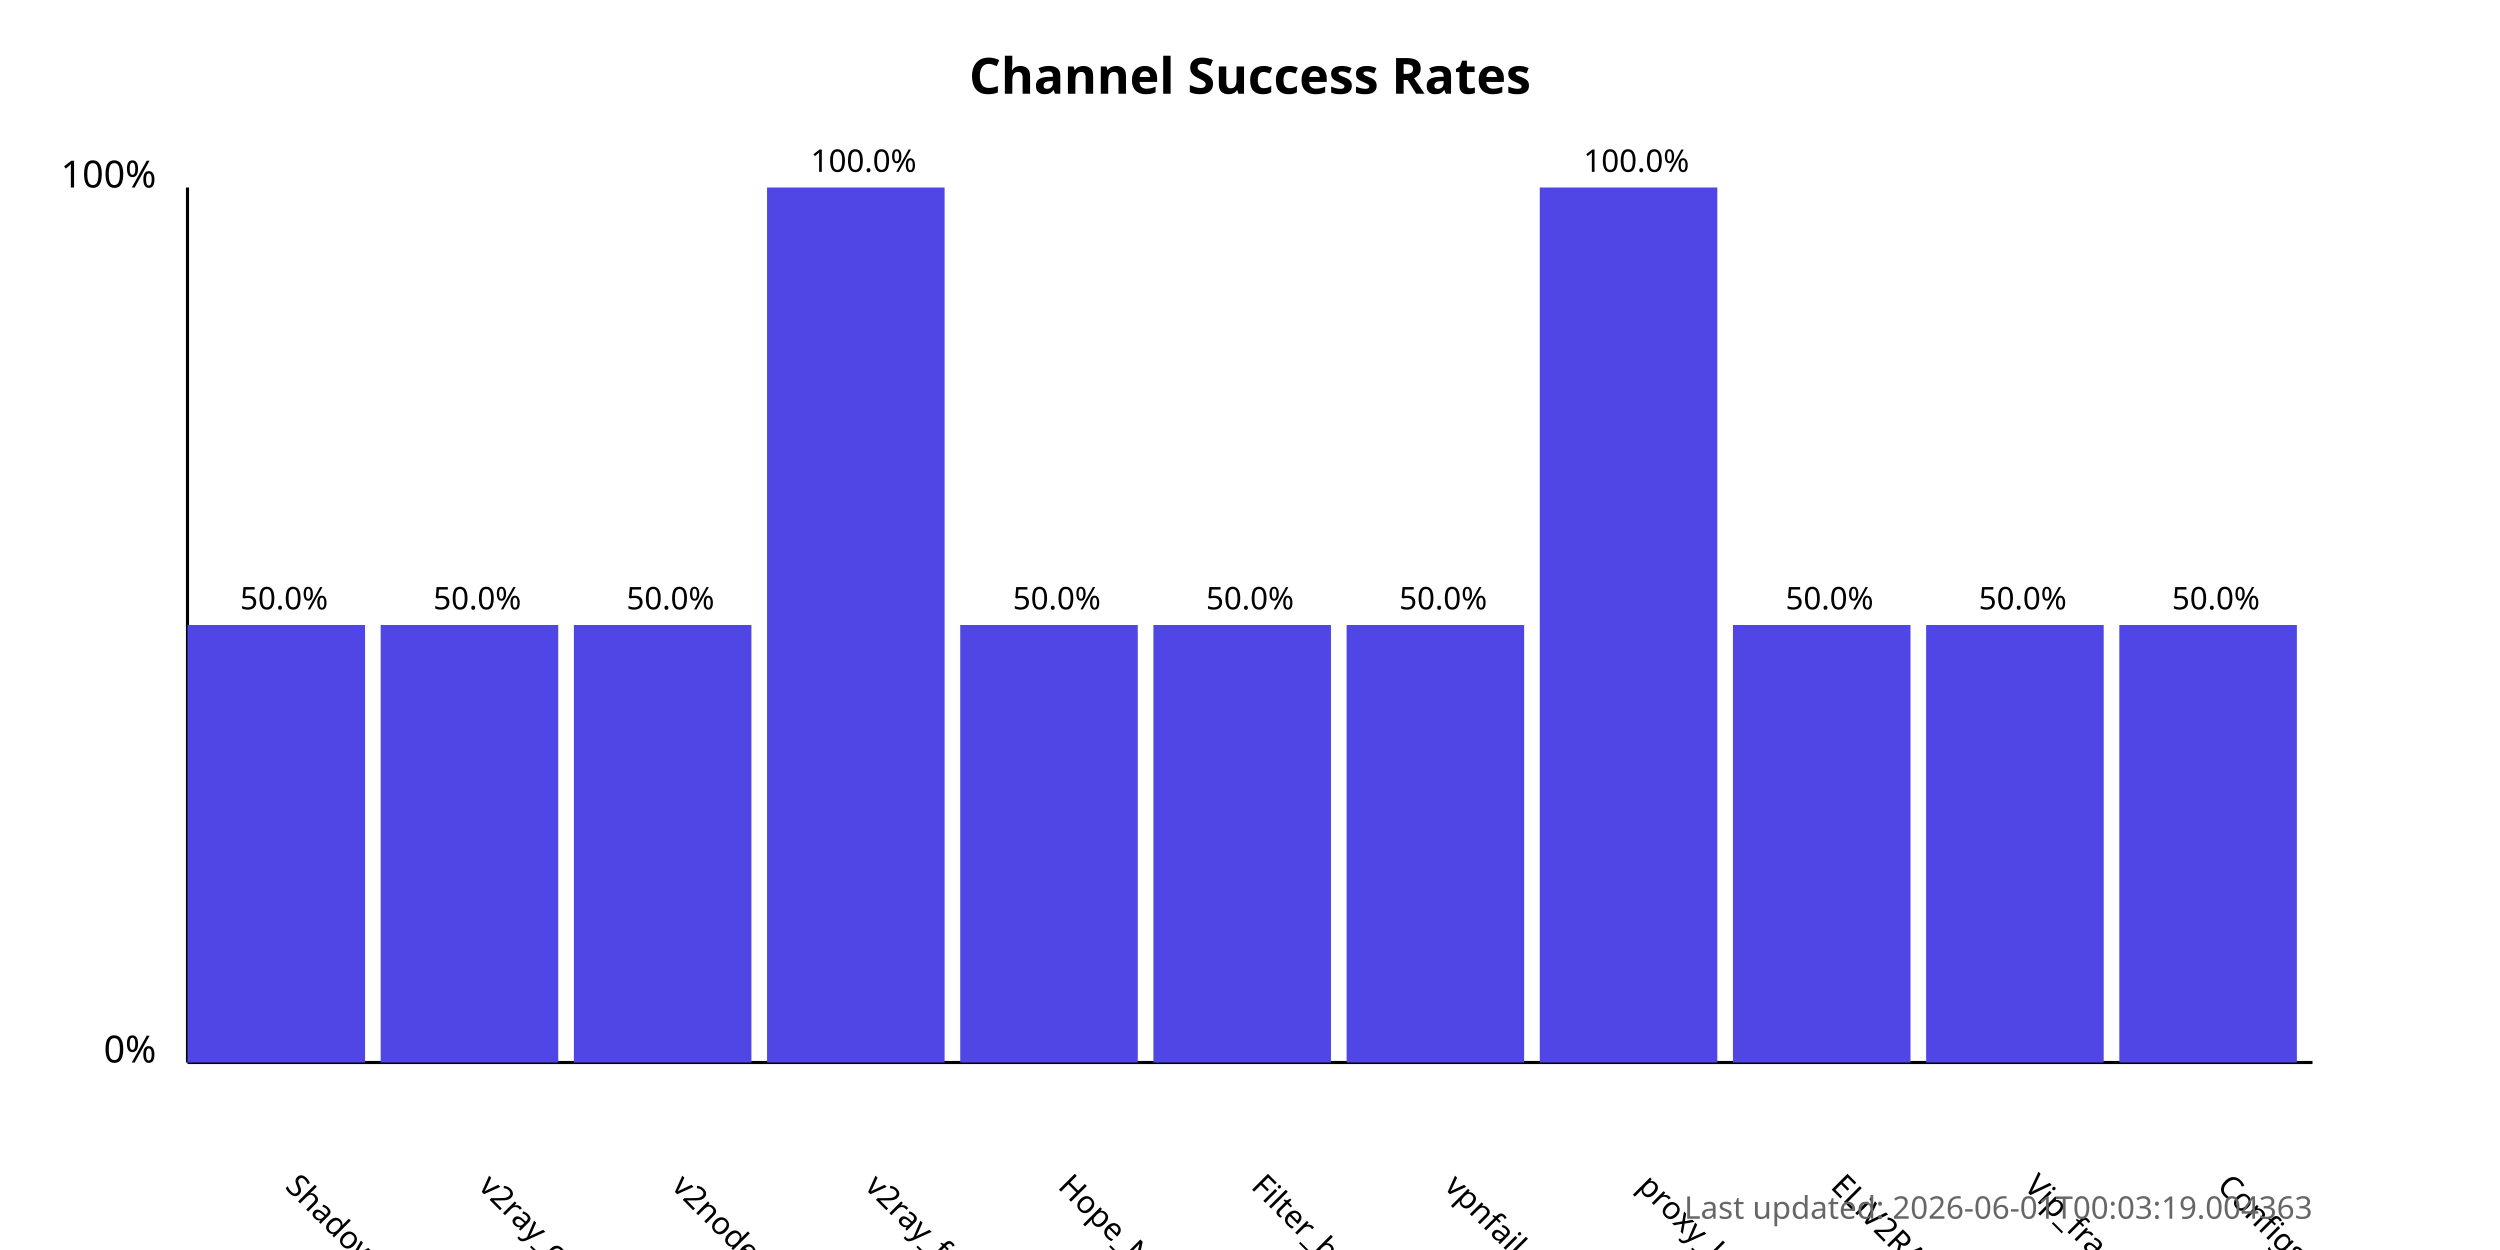
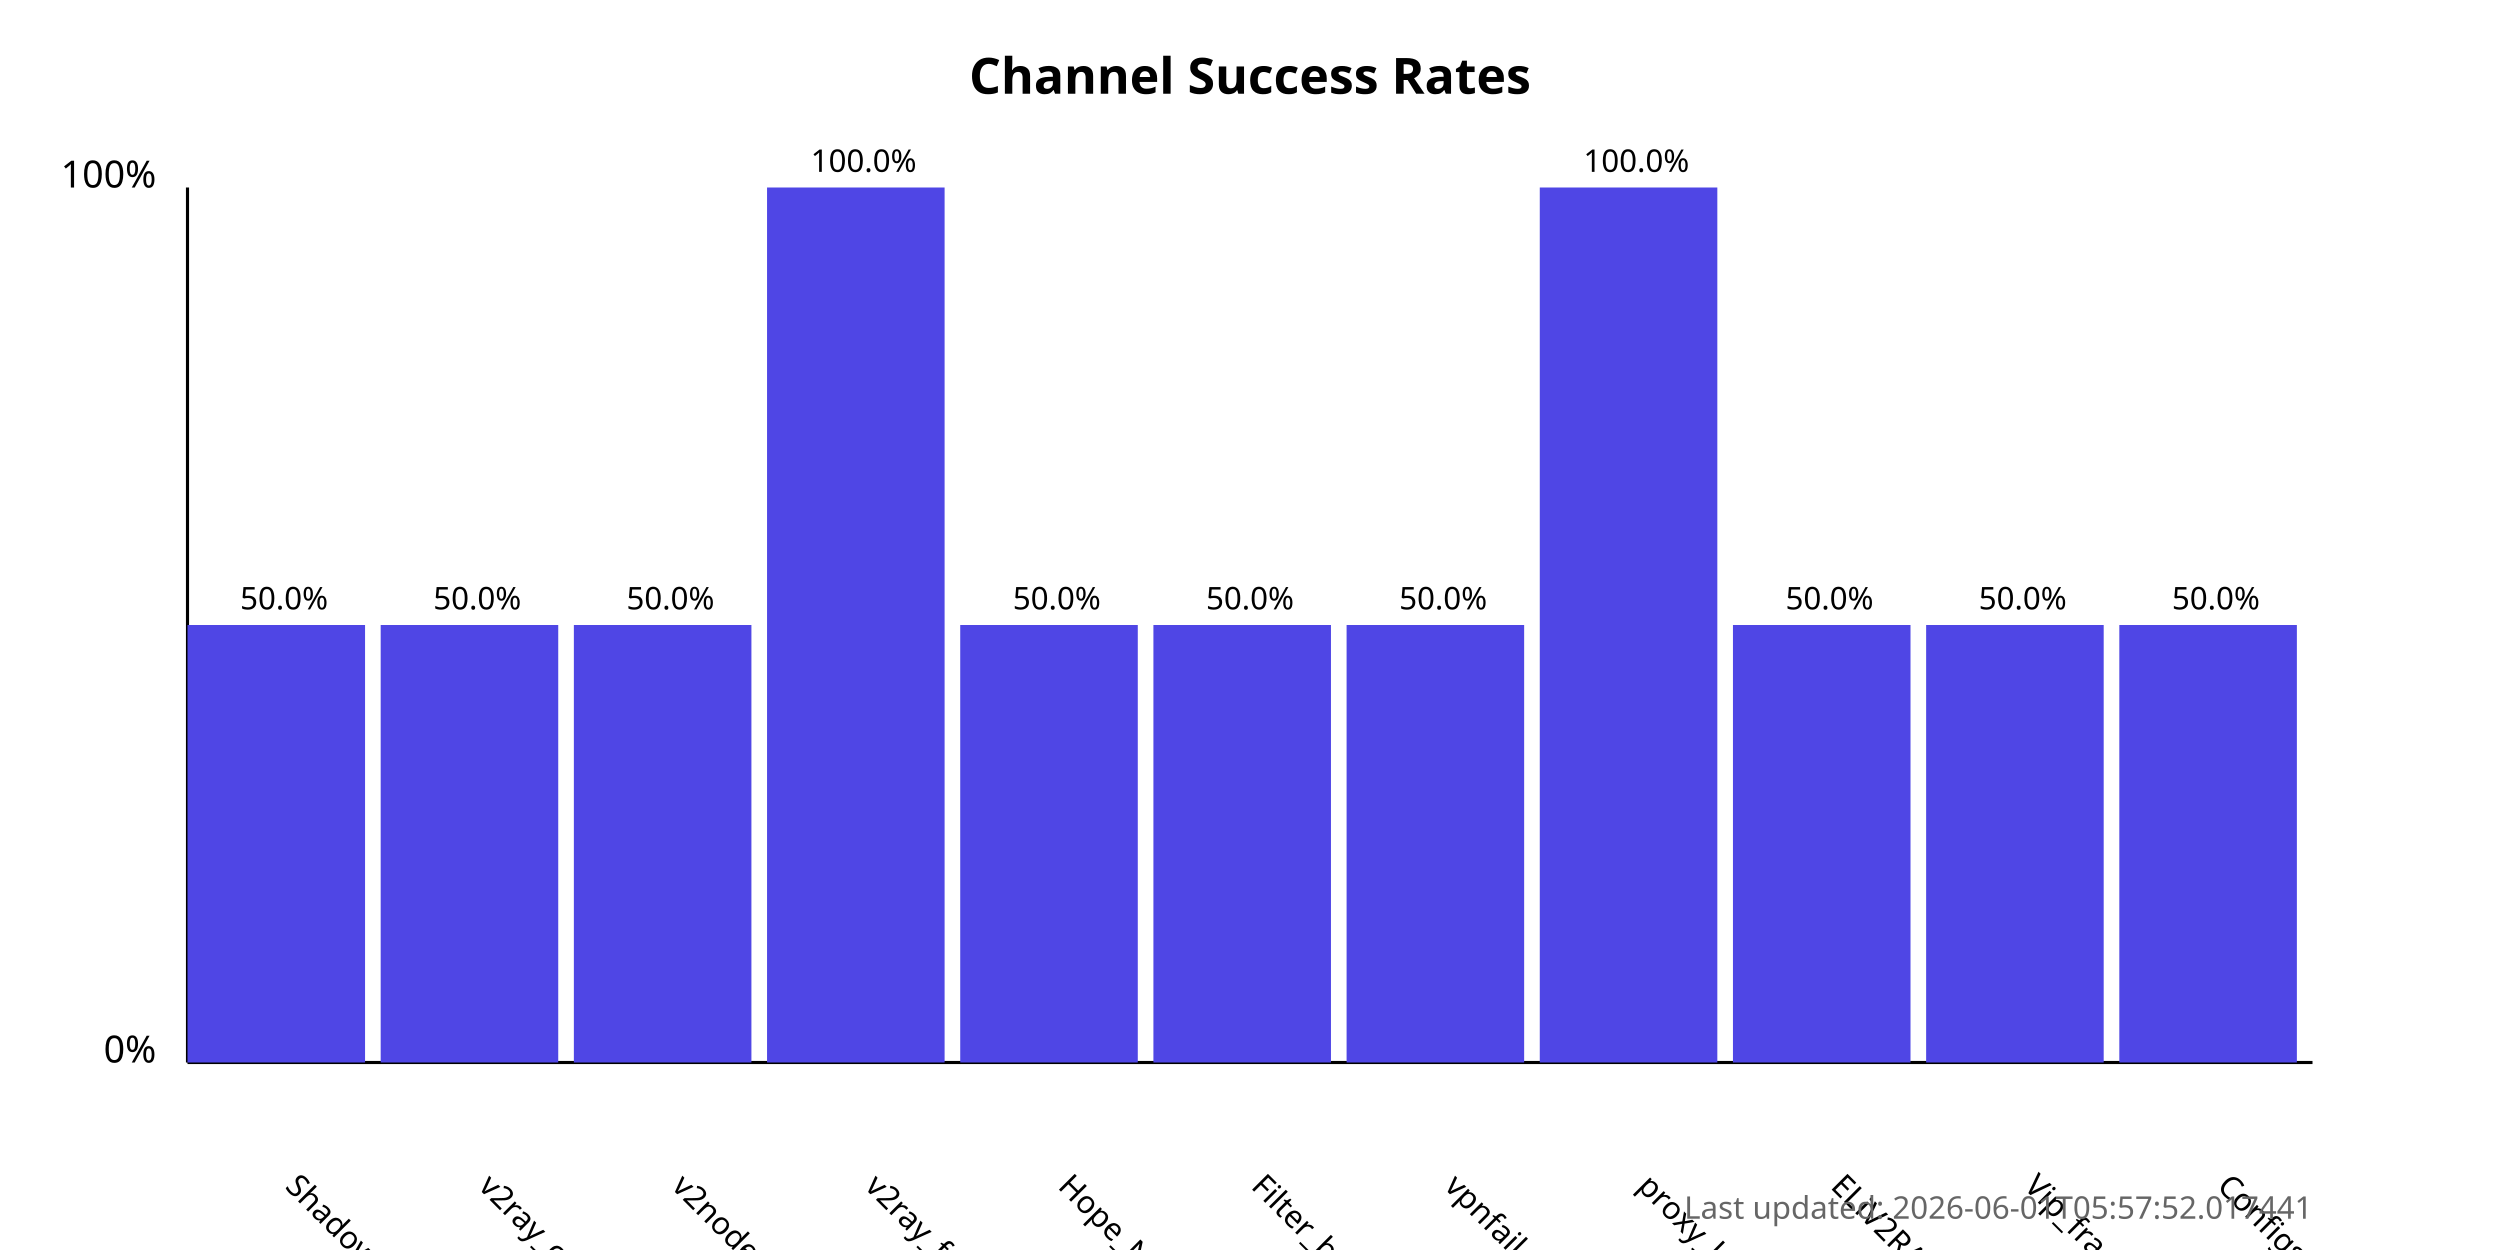
<svg xmlns="http://www.w3.org/2000/svg" width="800" height="400">
  <style>
            .chart-title { font: bold 16px sans-serif; }
            .axis-label { font: 12px sans-serif; }
            .tick-label { font: 10px sans-serif; }
            .bar { fill: #4f46e5; }
            .bar:hover { fill: #6366f1; }
            .timestamp { font: 10px sans-serif; fill: #666; }
        </style>
  <text x="400.0" y="30" text-anchor="middle" class="chart-title">
            Channel Success Rates
        </text>
  <line x1="60" y1="340" x2="60" y2="60" stroke="black" stroke-width="1" />
  <line x1="60" y1="340" x2="740" y2="340" stroke="black" stroke-width="1" />
  <text x="50" y="340" text-anchor="end" class="axis-label">0%</text>
  <text x="50" y="60" text-anchor="end" class="axis-label">100%</text>
  <g>
    <rect x="60" y="200.0" width="56.818" height="140.0" class="bar" />
    <text x="90.909" y="380" transform="rotate(45, 90.90909, 380)" text-anchor="start" class="tick-label">
                ShadowProxy66
            </text>
    <text x="90.909" y="195.0" text-anchor="middle" class="tick-label">
                50.0%
            </text>
  </g>
  <g>
    <rect x="121.818" y="200.0" width="56.818" height="140.0" class="bar" />
    <text x="152.727" y="380" transform="rotate(45, 152.7273, 380)" text-anchor="start" class="tick-label">
                v2ray_configs_pool
            </text>
    <text x="152.727" y="195.0" text-anchor="middle" class="tick-label">
                50.0%
            </text>
  </g>
  <g>
    <rect x="183.636" y="200.0" width="56.818" height="140.0" class="bar" />
    <text x="214.545" y="380" transform="rotate(45, 214.5455, 380)" text-anchor="start" class="tick-label">
                v2nodes
            </text>
    <text x="214.545" y="195.0" text-anchor="middle" class="tick-label">
                50.0%
            </text>
  </g>
  <g>
    <rect x="245.455" y="60.0" width="56.818" height="280.0" class="bar" />
    <text x="276.364" y="380" transform="rotate(45, 276.3636, 380)" text-anchor="start" class="tick-label">
                v2ray_free_conf
            </text>
    <text x="276.364" y="55.0" text-anchor="middle" class="tick-label">
                100.0%
            </text>
  </g>
  <g>
    <rect x="307.273" y="200.0" width="56.818" height="140.0" class="bar" />
    <text x="338.182" y="380" transform="rotate(45, 338.1818, 380)" text-anchor="start" class="tick-label">
                Hope_Net
            </text>
    <text x="338.182" y="195.0" text-anchor="middle" class="tick-label">
                50.0%
            </text>
  </g>
  <g>
    <rect x="369.091" y="200.0" width="56.818" height="140.0" class="bar" />
    <text x="400.0" y="380" transform="rotate(45, 400.0, 380)" text-anchor="start" class="tick-label">
                Filter_breaker
            </text>
    <text x="400.0" y="195.0" text-anchor="middle" class="tick-label">
                50.0%
            </text>
  </g>
  <g>
    <rect x="430.909" y="200.0" width="56.818" height="140.0" class="bar" />
    <text x="461.818" y="380" transform="rotate(45, 461.8182, 380)" text-anchor="start" class="tick-label">
                vpnfail_vless
            </text>
    <text x="461.818" y="195.0" text-anchor="middle" class="tick-label">
                50.0%
            </text>
  </g>
  <g>
    <rect x="492.727" y="60.0" width="56.818" height="280.0" class="bar" />
    <text x="523.636" y="380" transform="rotate(45, 523.6364, 380)" text-anchor="start" class="tick-label">
                proxy_kafee
            </text>
    <text x="523.636" y="55.0" text-anchor="middle" class="tick-label">
                100.0%
            </text>
  </g>
  <g>
    <rect x="554.545" y="200.0" width="56.818" height="140.0" class="bar" />
    <text x="585.455" y="380" transform="rotate(45, 585.4545, 380)" text-anchor="start" class="tick-label">
                ELiV2RAY
            </text>
    <text x="585.455" y="195.0" text-anchor="middle" class="tick-label">
                50.0%
            </text>
  </g>
  <g>
    <rect x="616.364" y="200.0" width="56.818" height="140.0" class="bar" />
    <text x="647.273" y="380" transform="rotate(45, 647.2727, 380)" text-anchor="start" class="tick-label">
                Vip_fragment_v2ray
            </text>
    <text x="647.273" y="195.0" text-anchor="middle" class="tick-label">
                50.0%
            </text>
  </g>
  <g>
    <rect x="678.182" y="200.0" width="56.818" height="140.0" class="bar" />
    <text x="709.091" y="380" transform="rotate(45, 709.0909, 380)" text-anchor="start" class="tick-label">
                ConfigsHubPlus
            </text>
    <text x="709.091" y="195.0" text-anchor="middle" class="tick-label">
                50.0%
            </text>
  </g>
  <text x="740" y="390" text-anchor="end" class="timestamp">
-             Last updated: 2026-06-01T00:03:19.004363
+             Last updated: 2026-06-01T05:57:52.017441
        </text>
</svg>
